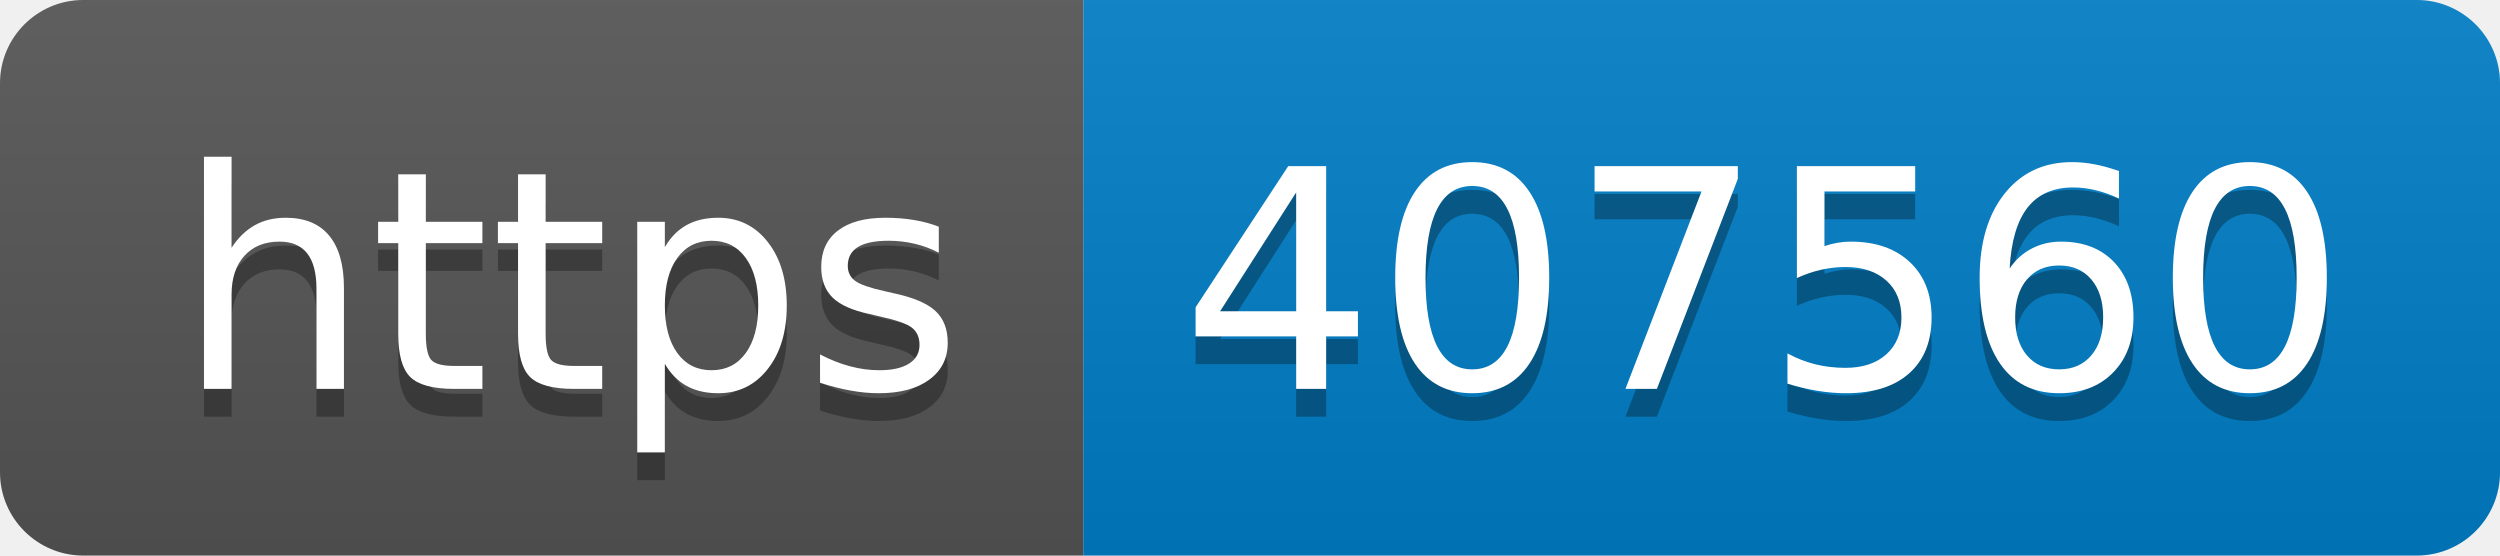
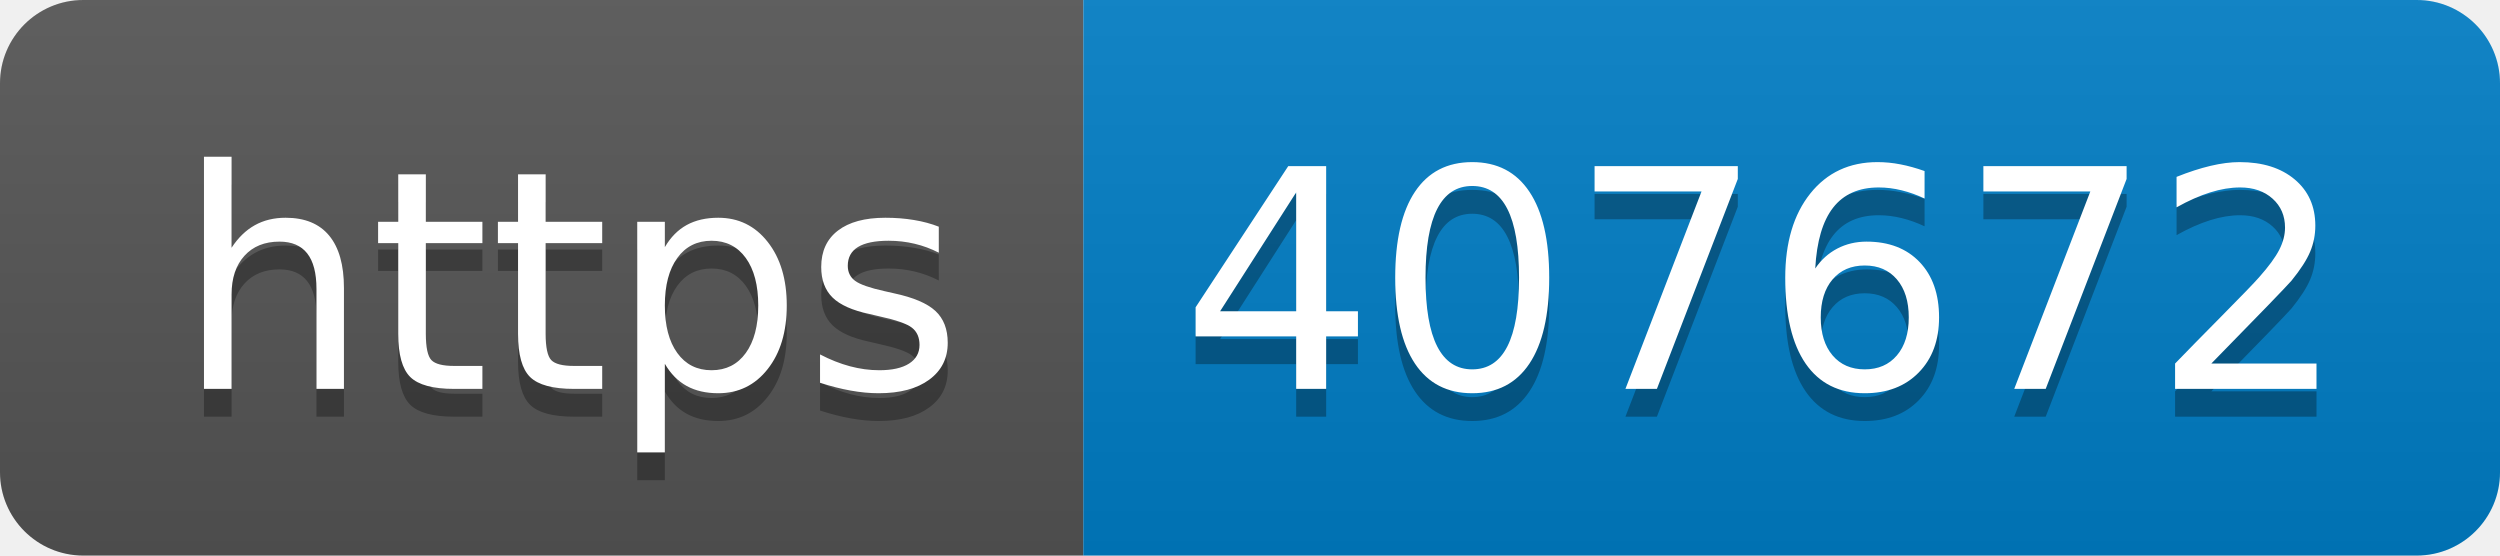
- <svg xmlns="http://www.w3.org/2000/svg" width="90" height="20" role="img" aria-label="https: 407560">
+ <svg xmlns="http://www.w3.org/2000/svg" width="90" height="20" role="img" aria-label="https: 407672">
  <linearGradient id="s" x2="0" y2="100%">
    <stop offset="0" stop-color="#bbb" stop-opacity=".1" />
    <stop offset="1" stop-opacity=".1" />
  </linearGradient>
  <clipPath id="r">
    <rect width="90" height="20" rx="3" fill="#fff" />
  </clipPath>
  <g clip-path="url(#r)">
    <rect width="39" height="20" fill="#555" />
    <rect x="39" width="51" height="20" fill="#007ec6" />
    <rect width="90" height="20" fill="url(#s)" />
  </g>
  <g fill="#fff" text-anchor="middle" font-family="Verdana,Geneva,DejaVu Sans,sans-serif" text-rendering="geometricPrecision" font-size="110">
    <text aria-hidden="true" x="205" y="150" fill="#010101" fill-opacity=".3" transform="scale(.1)" textLength="290">https</text>
    <text x="205" y="140" transform="scale(.1)" fill="#fff" textLength="290">https</text>
-     <text aria-hidden="true" x="635" y="150" fill="#010101" fill-opacity=".3" transform="scale(.1)" textLength="410">407560</text>
-     <text x="635" y="140" transform="scale(.1)" fill="#fff" textLength="410">407560</text>
+     <text aria-hidden="true" x="635" y="150" fill="#010101" fill-opacity=".3" transform="scale(.1)" textLength="410">407672</text>
+     <text x="635" y="140" transform="scale(.1)" fill="#fff" textLength="410">407672</text>
  </g>
</svg>
